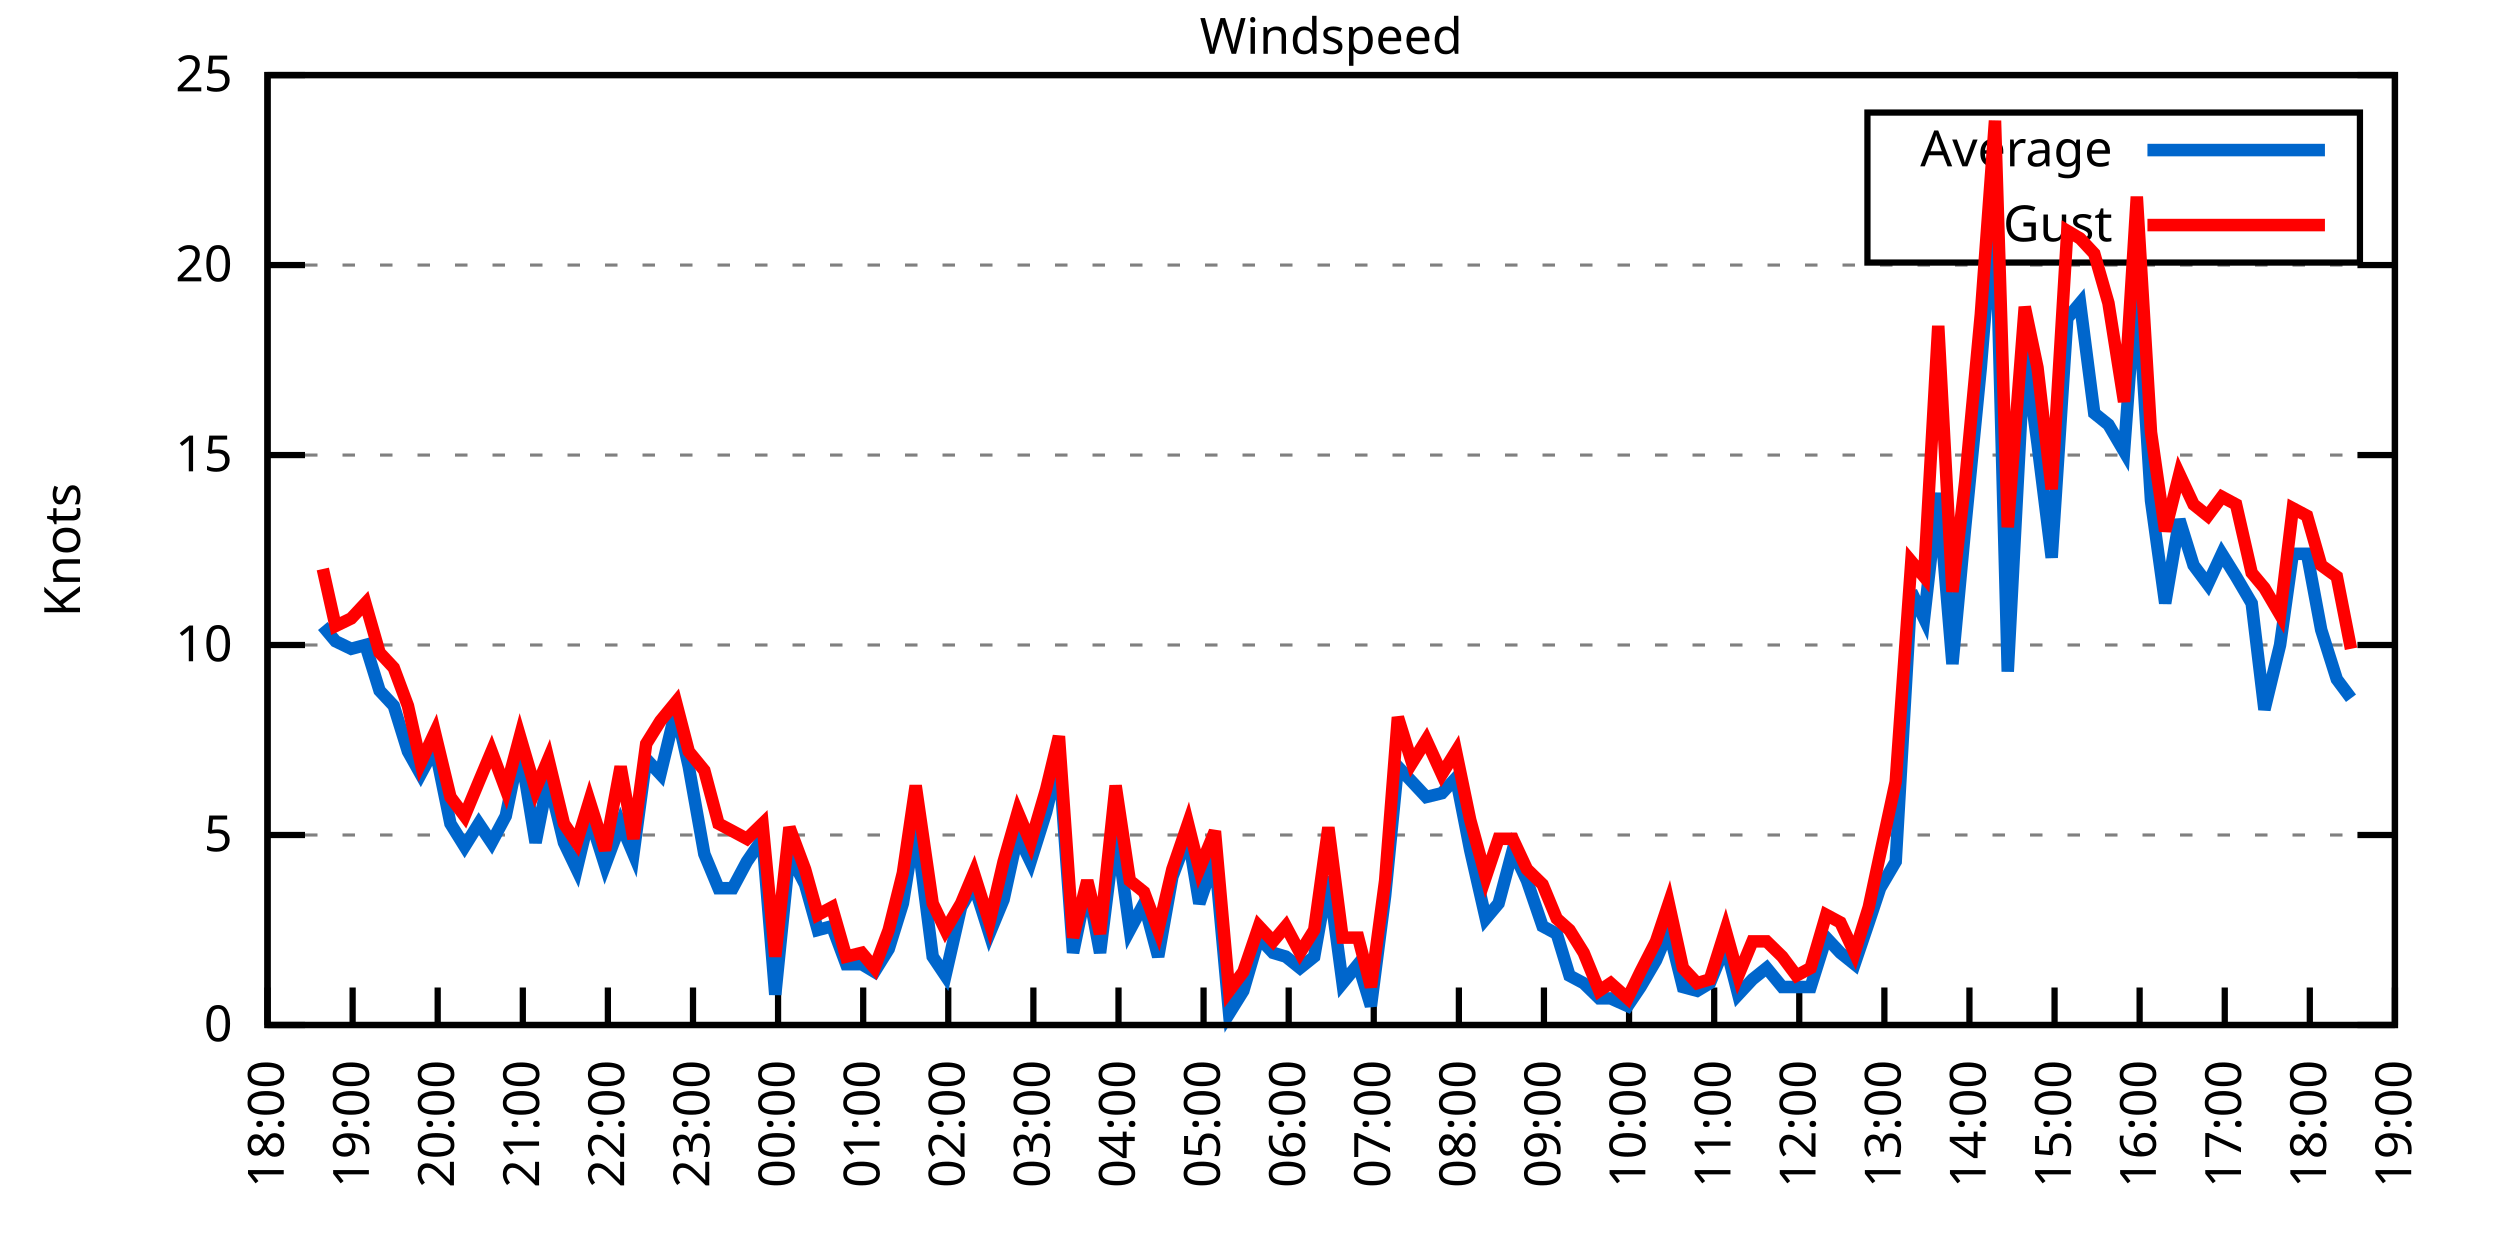
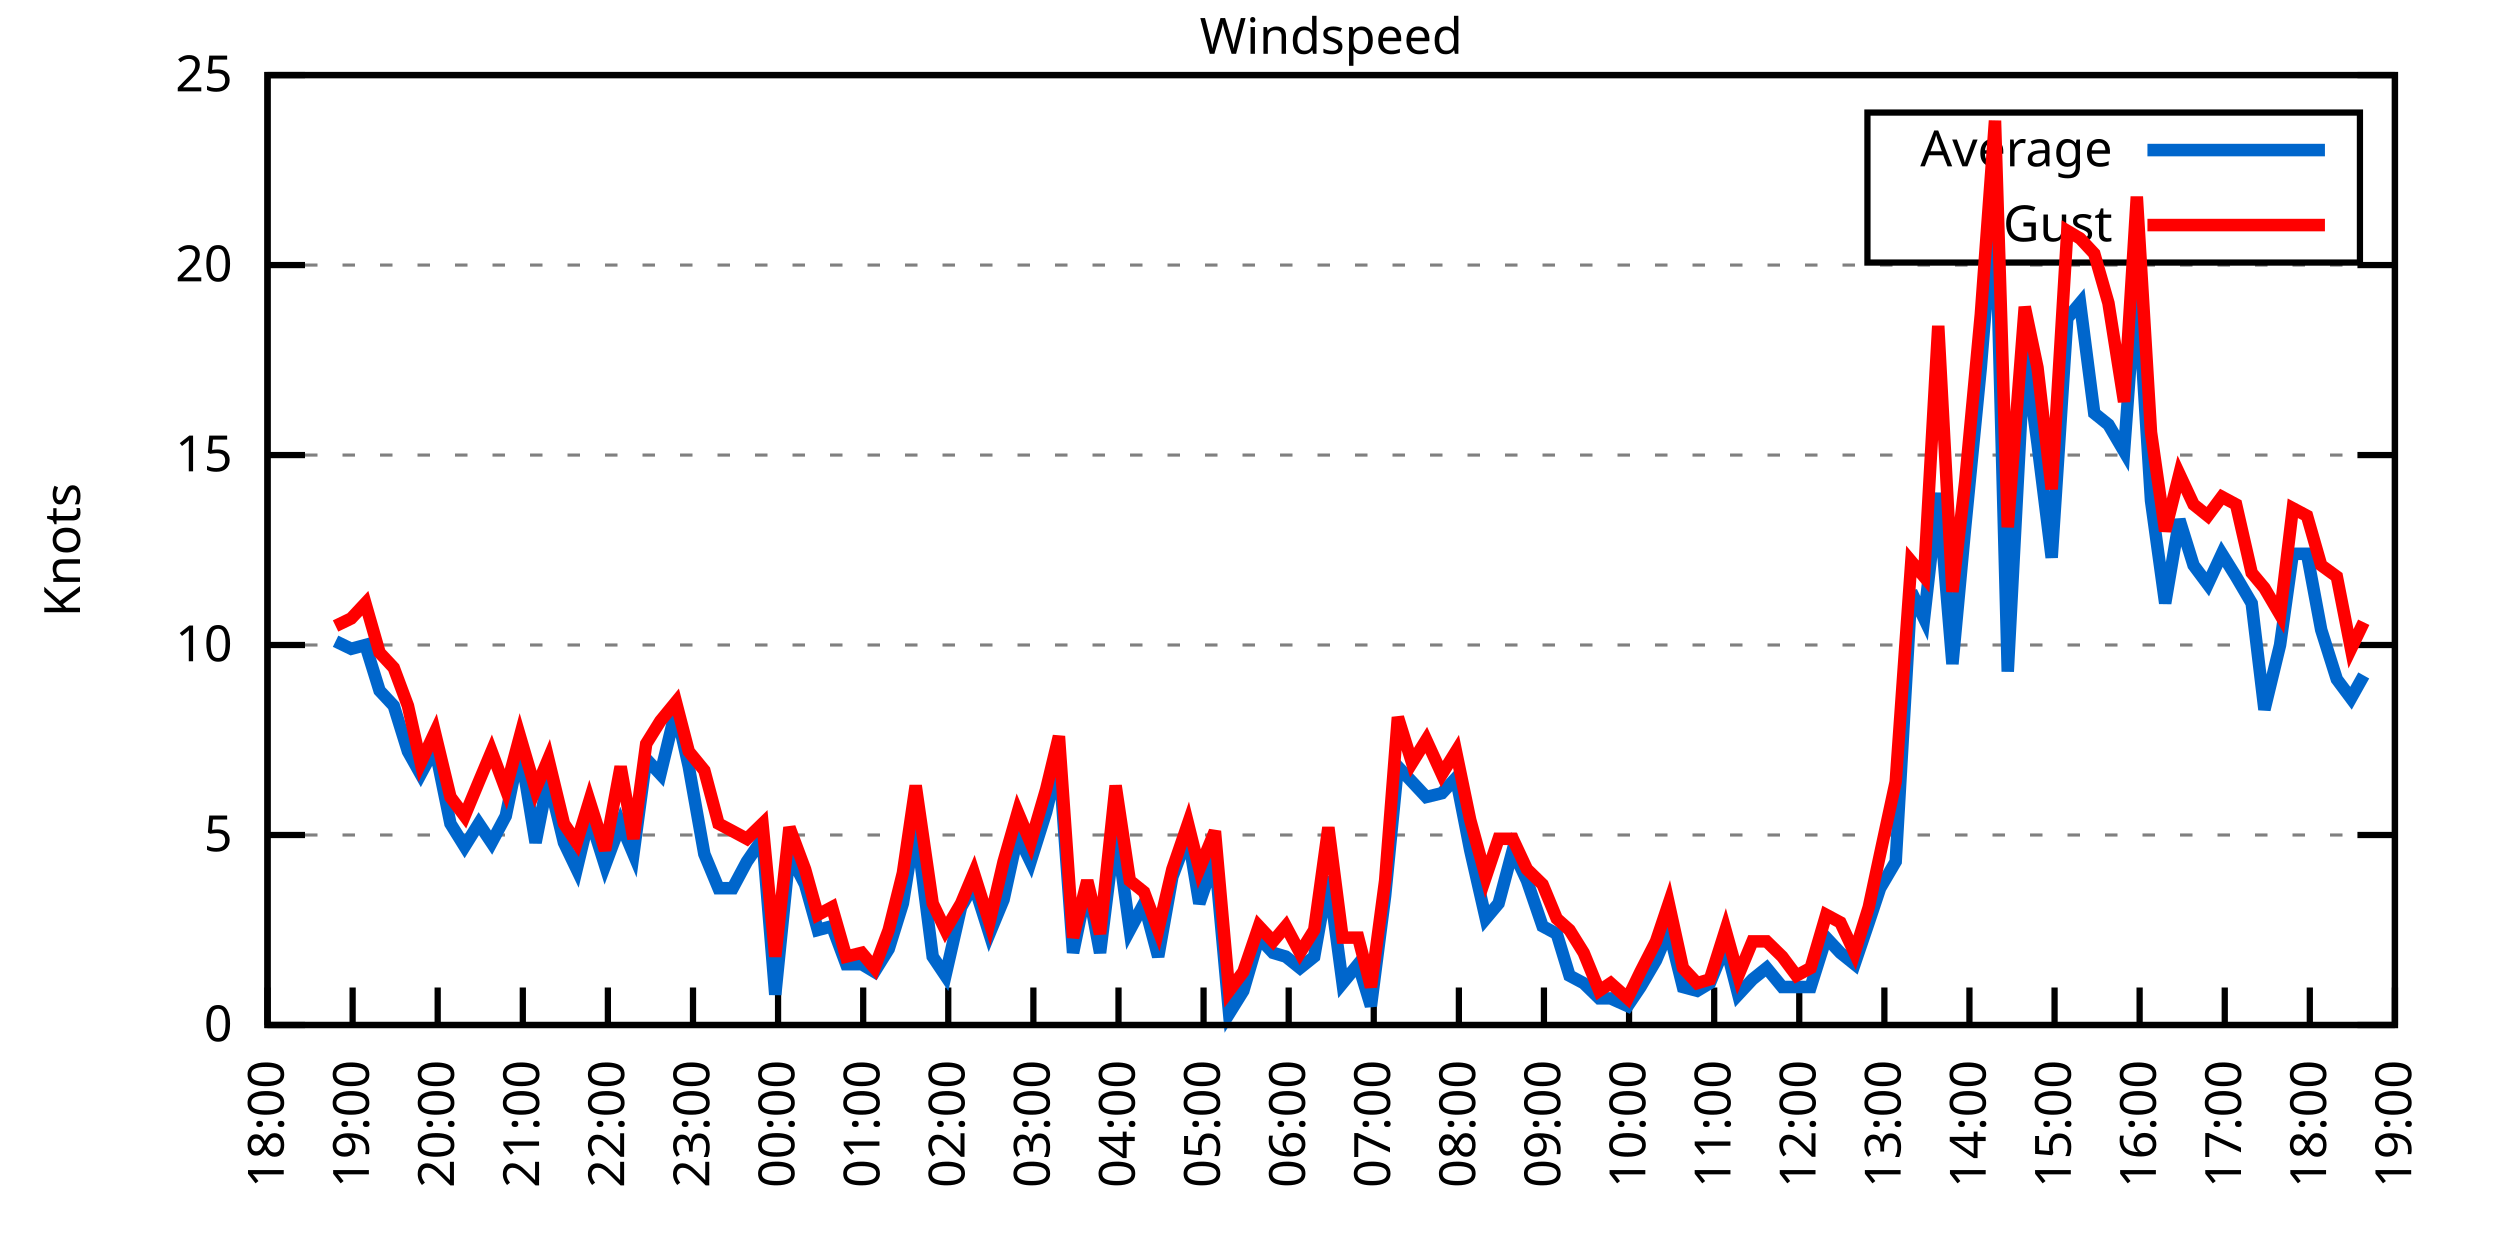
<svg xmlns="http://www.w3.org/2000/svg" xmlns:xlink="http://www.w3.org/1999/xlink" width="400" height="200" viewBox="0 0 400 200">
  <g id="gnuplot_canvas">
    <rect x="0" y="0" width="400" height="200" fill="none" />
    <defs>
      <circle id="gpDot" r="0.5" stroke-width="0.5" stroke="currentColor" />
      <path id="gpPt0" stroke-width="0.333" stroke="currentColor" d="M-1,0 h2 M0,-1 v2" />
      <path id="gpPt1" stroke-width="0.333" stroke="currentColor" d="M-1,-1 L1,1 M1,-1 L-1,1" />
      <path id="gpPt2" stroke-width="0.333" stroke="currentColor" d="M-1,0 L1,0 M0,-1 L0,1 M-1,-1 L1,1 M-1,1 L1,-1" />
      <rect id="gpPt3" stroke-width="0.333" stroke="currentColor" x="-1" y="-1" width="2" height="2" />
      <rect id="gpPt4" stroke-width="0.333" stroke="currentColor" fill="currentColor" x="-1" y="-1" width="2" height="2" />
      <circle id="gpPt5" stroke-width="0.333" stroke="currentColor" cx="0" cy="0" r="1" />
      <use xlink:href="#gpPt5" id="gpPt6" fill="currentColor" stroke="none" />
      <path id="gpPt7" stroke-width="0.333" stroke="currentColor" d="M0,-1.33 L-1.33,0.67 L1.33,0.67 z" />
      <use xlink:href="#gpPt7" id="gpPt8" fill="currentColor" stroke="none" />
      <use xlink:href="#gpPt7" id="gpPt9" stroke="currentColor" transform="rotate(180)" />
      <use xlink:href="#gpPt9" id="gpPt10" fill="currentColor" stroke="none" />
      <use xlink:href="#gpPt3" id="gpPt11" stroke="currentColor" transform="rotate(45)" />
      <use xlink:href="#gpPt11" id="gpPt12" fill="currentColor" stroke="none" />
      <path id="gpPt13" stroke-width="0.333" stroke="currentColor" d="M0,1.330 L1.265,0.411 L0.782,-1.067 L-0.782,-1.076 L-1.265,0.411 z" />
      <use xlink:href="#gpPt13" id="gpPt14" fill="currentColor" stroke="none" />
      <filter id="textbox" filterUnits="objectBoundingBox" x="0" y="0" height="1" width="1">
        <feFlood flood-color="white" flood-opacity="1" result="bgnd" />
        <feComposite in="SourceGraphic" in2="bgnd" operator="atop" />
      </filter>
      <filter id="greybox" filterUnits="objectBoundingBox" x="0" y="0" height="1" width="1">
        <feFlood flood-color="lightgrey" flood-opacity="1" result="grey" />
        <feComposite in="SourceGraphic" in2="grey" operator="atop" />
      </filter>
    </defs>
    <g fill="none" color="white" stroke="currentColor" stroke-width="1.00" stroke-linecap="butt" stroke-linejoin="miter">
</g>
    <g fill="none" color="black" stroke="currentColor" stroke-width="1.00" stroke-linecap="butt" stroke-linejoin="miter">
      <g stroke="none" shape-rendering="crispEdges">
        <polygon fill="rgb(255, 255, 255)" points="42.80,164.00 383.18,164.00 383.18,12.02 42.80,12.02 " />
      </g>
    </g>
    <g fill="none" color="black" stroke="currentColor" stroke-width="1.00" stroke-linecap="butt" stroke-linejoin="miter">
</g>
    <g fill="none" color="black" stroke="black" stroke-width="0.50" stroke-linecap="butt" stroke-linejoin="miter">
</g>
    <g fill="none" color="gray" stroke="currentColor" stroke-width="0.50" stroke-linecap="butt" stroke-linejoin="miter">
      <path stroke="gray" stroke-dasharray="2,4" class="gridline" d="M42.80,164.00 L383.19,164.00  " />
    </g>
    <g fill="none" color="gray" stroke="gray" stroke-width="1.00" stroke-linecap="butt" stroke-linejoin="miter">
</g>
    <g fill="none" color="black" stroke="currentColor" stroke-width="1.00" stroke-linecap="butt" stroke-linejoin="miter">
      <path stroke="black" d="M42.80,164.00 L48.80,164.00 M383.19,164.00 L377.19,164.00  " />
      <g transform="translate(37.20,166.60)" stroke="none" fill="black" font-family="Sans" font-size="8.00" text-anchor="end">
        <text>
          <tspan font-family="Sans"> 0</tspan>
        </text>
      </g>
    </g>
    <g fill="none" color="black" stroke="currentColor" stroke-width="1.00" stroke-linecap="butt" stroke-linejoin="miter">
</g>
    <g fill="none" color="black" stroke="black" stroke-width="0.50" stroke-linecap="butt" stroke-linejoin="miter">
</g>
    <g fill="none" color="gray" stroke="currentColor" stroke-width="0.50" stroke-linecap="butt" stroke-linejoin="miter">
      <path stroke="gray" stroke-dasharray="2,4" class="gridline" d="M42.80,133.60 L383.19,133.60  " />
    </g>
    <g fill="none" color="gray" stroke="gray" stroke-width="1.00" stroke-linecap="butt" stroke-linejoin="miter">
</g>
    <g fill="none" color="black" stroke="currentColor" stroke-width="1.00" stroke-linecap="butt" stroke-linejoin="miter">
      <path stroke="black" d="M42.80,133.60 L48.80,133.60 M383.19,133.60 L377.19,133.60  " />
      <g transform="translate(37.20,136.20)" stroke="none" fill="black" font-family="Sans" font-size="8.00" text-anchor="end">
        <text>
          <tspan font-family="Sans"> 5</tspan>
        </text>
      </g>
    </g>
    <g fill="none" color="black" stroke="currentColor" stroke-width="1.00" stroke-linecap="butt" stroke-linejoin="miter">
</g>
    <g fill="none" color="black" stroke="black" stroke-width="0.50" stroke-linecap="butt" stroke-linejoin="miter">
</g>
    <g fill="none" color="gray" stroke="currentColor" stroke-width="0.50" stroke-linecap="butt" stroke-linejoin="miter">
      <path stroke="gray" stroke-dasharray="2,4" class="gridline" d="M42.80,103.20 L383.19,103.20  " />
    </g>
    <g fill="none" color="gray" stroke="gray" stroke-width="1.00" stroke-linecap="butt" stroke-linejoin="miter">
</g>
    <g fill="none" color="black" stroke="currentColor" stroke-width="1.00" stroke-linecap="butt" stroke-linejoin="miter">
      <path stroke="black" d="M42.80,103.20 L48.80,103.20 M383.19,103.20 L377.19,103.20  " />
      <g transform="translate(37.20,105.80)" stroke="none" fill="black" font-family="Sans" font-size="8.00" text-anchor="end">
        <text>
          <tspan font-family="Sans"> 10</tspan>
        </text>
      </g>
    </g>
    <g fill="none" color="black" stroke="currentColor" stroke-width="1.00" stroke-linecap="butt" stroke-linejoin="miter">
</g>
    <g fill="none" color="black" stroke="black" stroke-width="0.50" stroke-linecap="butt" stroke-linejoin="miter">
</g>
    <g fill="none" color="gray" stroke="currentColor" stroke-width="0.50" stroke-linecap="butt" stroke-linejoin="miter">
      <path stroke="gray" stroke-dasharray="2,4" class="gridline" d="M42.80,72.81 L383.19,72.81  " />
    </g>
    <g fill="none" color="gray" stroke="gray" stroke-width="1.00" stroke-linecap="butt" stroke-linejoin="miter">
</g>
    <g fill="none" color="black" stroke="currentColor" stroke-width="1.00" stroke-linecap="butt" stroke-linejoin="miter">
      <path stroke="black" d="M42.80,72.81 L48.80,72.81 M383.19,72.81 L377.19,72.81  " />
      <g transform="translate(37.20,75.41)" stroke="none" fill="black" font-family="Sans" font-size="8.00" text-anchor="end">
        <text>
          <tspan font-family="Sans"> 15</tspan>
        </text>
      </g>
    </g>
    <g fill="none" color="black" stroke="currentColor" stroke-width="1.00" stroke-linecap="butt" stroke-linejoin="miter">
</g>
    <g fill="none" color="black" stroke="black" stroke-width="0.50" stroke-linecap="butt" stroke-linejoin="miter">
</g>
    <g fill="none" color="gray" stroke="currentColor" stroke-width="0.50" stroke-linecap="butt" stroke-linejoin="miter">
      <path stroke="gray" stroke-dasharray="2,4" class="gridline" d="M42.80,42.41 L383.19,42.41  " />
    </g>
    <g fill="none" color="gray" stroke="gray" stroke-width="1.00" stroke-linecap="butt" stroke-linejoin="miter">
</g>
    <g fill="none" color="black" stroke="currentColor" stroke-width="1.00" stroke-linecap="butt" stroke-linejoin="miter">
      <path stroke="black" d="M42.80,42.41 L48.80,42.41 M383.19,42.41 L377.19,42.41  " />
      <g transform="translate(37.20,45.01)" stroke="none" fill="black" font-family="Sans" font-size="8.00" text-anchor="end">
        <text>
          <tspan font-family="Sans"> 20</tspan>
        </text>
      </g>
    </g>
    <g fill="none" color="black" stroke="currentColor" stroke-width="1.00" stroke-linecap="butt" stroke-linejoin="miter">
</g>
    <g fill="none" color="black" stroke="black" stroke-width="0.50" stroke-linecap="butt" stroke-linejoin="miter">
</g>
    <g fill="none" color="gray" stroke="currentColor" stroke-width="0.50" stroke-linecap="butt" stroke-linejoin="miter">
      <path stroke="gray" stroke-dasharray="2,4" class="gridline" d="M42.80,12.01 L383.19,12.01  " />
    </g>
    <g fill="none" color="gray" stroke="gray" stroke-width="1.00" stroke-linecap="butt" stroke-linejoin="miter">
</g>
    <g fill="none" color="black" stroke="currentColor" stroke-width="1.00" stroke-linecap="butt" stroke-linejoin="miter">
      <path stroke="black" d="M42.80,12.01 L48.80,12.01 M383.19,12.01 L377.19,12.01  " />
      <g transform="translate(37.20,14.61)" stroke="none" fill="black" font-family="Sans" font-size="8.00" text-anchor="end">
        <text>
          <tspan font-family="Sans"> 25</tspan>
        </text>
      </g>
    </g>
    <g fill="none" color="black" stroke="currentColor" stroke-width="1.00" stroke-linecap="butt" stroke-linejoin="miter">
      <path stroke="black" d="M42.80,164.00 L42.80,158.00  " />
      <g transform="translate(45.40,169.60) rotate(270.00)" stroke="none" fill="black" font-family="Sans" font-size="8.00" text-anchor="end">
        <text>
          <tspan font-family="Sans">18:00</tspan>
        </text>
      </g>
    </g>
    <g fill="none" color="black" stroke="currentColor" stroke-width="1.00" stroke-linecap="butt" stroke-linejoin="miter">
      <path stroke="black" d="M56.42,164.00 L56.42,158.00  " />
      <g transform="translate(59.02,169.60) rotate(270.00)" stroke="none" fill="black" font-family="Sans" font-size="8.00" text-anchor="end">
        <text>
          <tspan font-family="Sans">19:00</tspan>
        </text>
      </g>
    </g>
    <g fill="none" color="black" stroke="currentColor" stroke-width="1.00" stroke-linecap="butt" stroke-linejoin="miter">
      <path stroke="black" d="M70.03,164.00 L70.03,158.00  " />
      <g transform="translate(72.63,169.60) rotate(270.00)" stroke="none" fill="black" font-family="Sans" font-size="8.00" text-anchor="end">
        <text>
          <tspan font-family="Sans">20:00</tspan>
        </text>
      </g>
    </g>
    <g fill="none" color="black" stroke="currentColor" stroke-width="1.00" stroke-linecap="butt" stroke-linejoin="miter">
      <path stroke="black" d="M83.65,164.00 L83.65,158.00  " />
      <g transform="translate(86.25,169.60) rotate(270.00)" stroke="none" fill="black" font-family="Sans" font-size="8.00" text-anchor="end">
        <text>
          <tspan font-family="Sans">21:00</tspan>
        </text>
      </g>
    </g>
    <g fill="none" color="black" stroke="currentColor" stroke-width="1.00" stroke-linecap="butt" stroke-linejoin="miter">
      <path stroke="black" d="M97.26,164.00 L97.26,158.00  " />
      <g transform="translate(99.86,169.60) rotate(270.00)" stroke="none" fill="black" font-family="Sans" font-size="8.00" text-anchor="end">
        <text>
          <tspan font-family="Sans">22:00</tspan>
        </text>
      </g>
    </g>
    <g fill="none" color="black" stroke="currentColor" stroke-width="1.00" stroke-linecap="butt" stroke-linejoin="miter">
      <path stroke="black" d="M110.88,164.00 L110.88,158.00  " />
      <g transform="translate(113.48,169.60) rotate(270.00)" stroke="none" fill="black" font-family="Sans" font-size="8.00" text-anchor="end">
        <text>
          <tspan font-family="Sans">23:00</tspan>
        </text>
      </g>
    </g>
    <g fill="none" color="black" stroke="currentColor" stroke-width="1.00" stroke-linecap="butt" stroke-linejoin="miter">
      <path stroke="black" d="M124.49,164.00 L124.49,158.00  " />
      <g transform="translate(127.09,169.60) rotate(270.00)" stroke="none" fill="black" font-family="Sans" font-size="8.00" text-anchor="end">
        <text>
          <tspan font-family="Sans">00:00</tspan>
        </text>
      </g>
    </g>
    <g fill="none" color="black" stroke="currentColor" stroke-width="1.00" stroke-linecap="butt" stroke-linejoin="miter">
      <path stroke="black" d="M138.11,164.00 L138.11,158.00  " />
      <g transform="translate(140.71,169.60) rotate(270.00)" stroke="none" fill="black" font-family="Sans" font-size="8.00" text-anchor="end">
        <text>
          <tspan font-family="Sans">01:00</tspan>
        </text>
      </g>
    </g>
    <g fill="none" color="black" stroke="currentColor" stroke-width="1.00" stroke-linecap="butt" stroke-linejoin="miter">
      <path stroke="black" d="M151.72,164.00 L151.72,158.00  " />
      <g transform="translate(154.32,169.60) rotate(270.00)" stroke="none" fill="black" font-family="Sans" font-size="8.00" text-anchor="end">
        <text>
          <tspan font-family="Sans">02:00</tspan>
        </text>
      </g>
    </g>
    <g fill="none" color="black" stroke="currentColor" stroke-width="1.00" stroke-linecap="butt" stroke-linejoin="miter">
      <path stroke="black" d="M165.34,164.00 L165.34,158.00  " />
      <g transform="translate(167.94,169.60) rotate(270.00)" stroke="none" fill="black" font-family="Sans" font-size="8.00" text-anchor="end">
        <text>
          <tspan font-family="Sans">03:00</tspan>
        </text>
      </g>
    </g>
    <g fill="none" color="black" stroke="currentColor" stroke-width="1.00" stroke-linecap="butt" stroke-linejoin="miter">
      <path stroke="black" d="M178.96,164.00 L178.96,158.00  " />
      <g transform="translate(181.56,169.60) rotate(270.00)" stroke="none" fill="black" font-family="Sans" font-size="8.00" text-anchor="end">
        <text>
          <tspan font-family="Sans">04:00</tspan>
        </text>
      </g>
    </g>
    <g fill="none" color="black" stroke="currentColor" stroke-width="1.00" stroke-linecap="butt" stroke-linejoin="miter">
      <path stroke="black" d="M192.57,164.00 L192.57,158.00  " />
      <g transform="translate(195.17,169.60) rotate(270.00)" stroke="none" fill="black" font-family="Sans" font-size="8.00" text-anchor="end">
        <text>
          <tspan font-family="Sans">05:00</tspan>
        </text>
      </g>
    </g>
    <g fill="none" color="black" stroke="currentColor" stroke-width="1.00" stroke-linecap="butt" stroke-linejoin="miter">
      <path stroke="black" d="M206.19,164.00 L206.19,158.00  " />
      <g transform="translate(208.79,169.60) rotate(270.00)" stroke="none" fill="black" font-family="Sans" font-size="8.00" text-anchor="end">
        <text>
          <tspan font-family="Sans">06:00</tspan>
        </text>
      </g>
    </g>
    <g fill="none" color="black" stroke="currentColor" stroke-width="1.00" stroke-linecap="butt" stroke-linejoin="miter">
      <path stroke="black" d="M219.80,164.00 L219.80,158.00  " />
      <g transform="translate(222.40,169.60) rotate(270.00)" stroke="none" fill="black" font-family="Sans" font-size="8.00" text-anchor="end">
        <text>
          <tspan font-family="Sans">07:00</tspan>
        </text>
      </g>
    </g>
    <g fill="none" color="black" stroke="currentColor" stroke-width="1.00" stroke-linecap="butt" stroke-linejoin="miter">
      <path stroke="black" d="M233.42,164.00 L233.42,158.00  " />
      <g transform="translate(236.02,169.60) rotate(270.00)" stroke="none" fill="black" font-family="Sans" font-size="8.00" text-anchor="end">
        <text>
          <tspan font-family="Sans">08:00</tspan>
        </text>
      </g>
    </g>
    <g fill="none" color="black" stroke="currentColor" stroke-width="1.00" stroke-linecap="butt" stroke-linejoin="miter">
      <path stroke="black" d="M247.03,164.00 L247.03,158.00  " />
      <g transform="translate(249.63,169.60) rotate(270.00)" stroke="none" fill="black" font-family="Sans" font-size="8.00" text-anchor="end">
        <text>
          <tspan font-family="Sans">09:00</tspan>
        </text>
      </g>
    </g>
    <g fill="none" color="black" stroke="currentColor" stroke-width="1.00" stroke-linecap="butt" stroke-linejoin="miter">
      <path stroke="black" d="M260.65,164.00 L260.65,158.00  " />
      <g transform="translate(263.25,169.60) rotate(270.00)" stroke="none" fill="black" font-family="Sans" font-size="8.00" text-anchor="end">
        <text>
          <tspan font-family="Sans">10:00</tspan>
        </text>
      </g>
    </g>
    <g fill="none" color="black" stroke="currentColor" stroke-width="1.00" stroke-linecap="butt" stroke-linejoin="miter">
      <path stroke="black" d="M274.27,164.00 L274.27,158.00  " />
      <g transform="translate(276.87,169.60) rotate(270.00)" stroke="none" fill="black" font-family="Sans" font-size="8.00" text-anchor="end">
        <text>
          <tspan font-family="Sans">11:00</tspan>
        </text>
      </g>
    </g>
    <g fill="none" color="black" stroke="currentColor" stroke-width="1.00" stroke-linecap="butt" stroke-linejoin="miter">
      <path stroke="black" d="M287.88,164.00 L287.88,158.00  " />
      <g transform="translate(290.48,169.60) rotate(270.00)" stroke="none" fill="black" font-family="Sans" font-size="8.00" text-anchor="end">
        <text>
          <tspan font-family="Sans">12:00</tspan>
        </text>
      </g>
    </g>
    <g fill="none" color="black" stroke="currentColor" stroke-width="1.00" stroke-linecap="butt" stroke-linejoin="miter">
      <path stroke="black" d="M301.50,164.00 L301.50,158.00  " />
      <g transform="translate(304.10,169.60) rotate(270.00)" stroke="none" fill="black" font-family="Sans" font-size="8.00" text-anchor="end">
        <text>
          <tspan font-family="Sans">13:00</tspan>
        </text>
      </g>
    </g>
    <g fill="none" color="black" stroke="currentColor" stroke-width="1.00" stroke-linecap="butt" stroke-linejoin="miter">
      <path stroke="black" d="M315.11,164.00 L315.11,158.00  " />
      <g transform="translate(317.71,169.60) rotate(270.00)" stroke="none" fill="black" font-family="Sans" font-size="8.00" text-anchor="end">
        <text>
          <tspan font-family="Sans">14:00</tspan>
        </text>
      </g>
    </g>
    <g fill="none" color="black" stroke="currentColor" stroke-width="1.00" stroke-linecap="butt" stroke-linejoin="miter">
      <path stroke="black" d="M328.73,164.00 L328.73,158.00  " />
      <g transform="translate(331.33,169.60) rotate(270.00)" stroke="none" fill="black" font-family="Sans" font-size="8.00" text-anchor="end">
        <text>
          <tspan font-family="Sans">15:00</tspan>
        </text>
      </g>
    </g>
    <g fill="none" color="black" stroke="currentColor" stroke-width="1.00" stroke-linecap="butt" stroke-linejoin="miter">
      <path stroke="black" d="M342.34,164.00 L342.34,158.00  " />
      <g transform="translate(344.94,169.60) rotate(270.00)" stroke="none" fill="black" font-family="Sans" font-size="8.00" text-anchor="end">
        <text>
          <tspan font-family="Sans">16:00</tspan>
        </text>
      </g>
    </g>
    <g fill="none" color="black" stroke="currentColor" stroke-width="1.00" stroke-linecap="butt" stroke-linejoin="miter">
      <path stroke="black" d="M355.96,164.00 L355.96,158.00  " />
      <g transform="translate(358.56,169.60) rotate(270.00)" stroke="none" fill="black" font-family="Sans" font-size="8.00" text-anchor="end">
        <text>
          <tspan font-family="Sans">17:00</tspan>
        </text>
      </g>
    </g>
    <g fill="none" color="black" stroke="currentColor" stroke-width="1.00" stroke-linecap="butt" stroke-linejoin="miter">
      <path stroke="black" d="M369.57,164.00 L369.57,158.00  " />
      <g transform="translate(372.17,169.60) rotate(270.00)" stroke="none" fill="black" font-family="Sans" font-size="8.00" text-anchor="end">
        <text>
          <tspan font-family="Sans">18:00</tspan>
        </text>
      </g>
    </g>
    <g fill="none" color="black" stroke="currentColor" stroke-width="1.00" stroke-linecap="butt" stroke-linejoin="miter">
      <path stroke="black" d="M383.19,164.00 L383.19,158.00  " />
      <g transform="translate(385.79,169.60) rotate(270.00)" stroke="none" fill="black" font-family="Sans" font-size="8.00" text-anchor="end">
        <text>
          <tspan font-family="Sans">19:00</tspan>
        </text>
      </g>
    </g>
    <g fill="none" color="black" stroke="currentColor" stroke-width="1.00" stroke-linecap="butt" stroke-linejoin="miter">
</g>
    <g fill="none" color="black" stroke="currentColor" stroke-width="1.00" stroke-linecap="butt" stroke-linejoin="miter">
      <path stroke="black" d="M42.80,12.01 L42.80,164.00 L383.19,164.00 L383.19,12.01 L42.80,12.01 Z  " />
    </g>
    <g fill="none" color="black" stroke="currentColor" stroke-width="1.00" stroke-linecap="butt" stroke-linejoin="miter">
</g>
    <g fill="none" color="black" stroke="currentColor" stroke-width="1.00" stroke-linecap="butt" stroke-linejoin="miter">
      <path stroke="black" d="M298.79,42.01 L298.79,18.01 L377.59,18.01 L377.59,42.01 L298.79,42.01 Z  " />
    </g>
    <g id="Windspeed_plot_1">
      <g fill="none" color="white" stroke="black" stroke-width="2.00" stroke-linecap="butt" stroke-linejoin="miter">
</g>
      <g fill="none" color="black" stroke="currentColor" stroke-width="2.00" stroke-linecap="butt" stroke-linejoin="miter">
        <g transform="translate(337.99,26.61)" stroke="none" fill="black" font-family="Sans" font-size="8.00" text-anchor="end">
          <text>
            <tspan font-family="Sans">Average</tspan>
          </text>
        </g>
      </g>
      <g fill="none" color="black" stroke="currentColor" stroke-width="2.00" stroke-linecap="butt" stroke-linejoin="miter">
-         <path stroke="rgb(  0, 102, 204)" d="M343.59,24.01 L371.99,24.01 M51.65,100.16 L53.69,102.60 L56.19,103.81 L58.46,103.20 L60.73,110.50 L63.00,112.93   L65.27,120.23 L67.31,123.87 L69.58,119.62 L72.07,131.78 L74.34,135.43 L76.61,131.78 L78.65,134.82 L80.92,130.56   L83.19,119.62 L85.69,134.82 L87.73,124.48 L90.23,134.82 L92.27,139.07 L94.31,130.56 L96.81,138.47 L99.30,131.78   L101.35,136.64 L103.39,121.44 L105.66,123.87 L108.15,113.54 L110.20,122.66 L112.69,136.64 L114.96,142.11 L117.23,142.11   L119.50,137.86 L122.00,134.21 L124.04,159.14 L126.31,136.64 L128.81,141.51 L130.85,148.80 L133.12,148.19 L135.39,154.27   L137.88,154.27 L139.92,155.49 L142.19,151.84 L144.46,144.55 L146.51,131.78 L149.23,153.06 L151.27,156.10 L153.77,145.15   L155.81,141.51 L158.31,149.41 L160.57,143.94 L162.84,133.60 L164.89,137.86 L167.38,129.95 L169.43,121.44 L171.69,152.45   L173.96,141.51 L176.01,152.45 L178.50,132.39 L180.77,148.80 L183.04,144.55 L185.31,153.06 L187.58,140.29 L190.08,133.60   L191.89,144.55 L194.39,137.25 L196.66,162.18 L198.93,158.53 L201.42,150.02 L203.69,152.45 L205.73,153.06 L208.00,154.88   L210.27,153.06 L212.54,140.29 L214.81,157.31 L217.31,154.27 L219.35,160.96 L221.62,143.33 L223.66,122.66 L225.93,125.09   L228.20,127.52 L230.70,126.91 L232.96,124.48 L235.23,136.03 L237.73,146.98 L239.77,144.55 L242.04,136.03 L244.31,140.90   L246.81,148.19 L249.08,149.41 L251.12,156.10 L253.39,157.31 L255.88,159.74 L257.70,159.74 L260.42,160.96 L262.47,157.92   L264.96,153.66 L267.00,148.80 L269.27,157.92 L271.54,158.53 L273.58,157.31 L276.08,151.23 L278.12,159.14 L280.39,156.70   L282.66,154.88 L285.16,157.92 L287.43,157.92 L289.70,157.92 L292.19,150.02 L294.46,152.45 L296.73,154.27 L299.00,147.59   L300.82,142.11 L303.31,137.86 L305.81,94.69 L307.85,98.95 L310.12,78.89 L312.39,106.24 L314.43,84.36 L316.93,58.82   L319.20,30.86 L321.24,107.46 L323.96,55.78 L326.00,70.98 L328.27,89.22 L330.77,50.92 L332.81,48.49 L335.08,66.12   L337.35,67.94 L339.85,72.20 L341.89,44.23 L344.16,80.10 L346.43,96.52 L348.70,83.14 L350.97,90.44 L353.24,93.48   L355.50,88.61 L357.77,92.26 L360.27,96.52 L362.31,113.54 L364.81,103.20 L366.85,88.61 L369.12,88.61 L371.39,100.77   L373.89,108.68 L376.16,111.72  " />
+         <path stroke="rgb(  0, 102, 204)" d="M343.59,24.01 L371.99,24.01 M53.69,102.60 L56.19,103.81 L58.46,103.20 L60.73,110.50 L63.00,112.93 L65.27,120.23   L67.31,123.87 L69.58,119.62 L72.07,131.78 L74.34,135.43 L76.61,131.78 L78.65,134.82 L80.92,130.56 L83.19,119.62   L85.69,134.82 L87.73,124.48 L90.23,134.82 L92.27,139.07 L94.31,130.56 L96.81,138.47 L99.30,131.78 L101.35,136.64   L103.39,121.44 L105.66,123.87 L108.15,113.54 L110.20,122.66 L112.69,136.64 L114.96,142.11 L117.23,142.11 L119.50,137.86   L122.00,134.21 L124.04,159.14 L126.31,136.64 L128.81,141.51 L130.85,148.80 L133.12,148.19 L135.39,154.27 L137.88,154.27   L139.92,155.49 L142.19,151.84 L144.46,144.55 L146.51,131.78 L149.23,153.06 L151.27,156.10 L153.77,145.15 L155.81,141.51   L158.31,149.41 L160.57,143.94 L162.84,133.60 L164.89,137.86 L167.38,129.95 L169.43,121.44 L171.69,152.45 L173.96,141.51   L176.01,152.45 L178.50,132.39 L180.77,148.80 L183.04,144.55 L185.31,153.06 L187.58,140.29 L190.08,133.60 L191.89,144.55   L194.39,137.25 L196.66,162.18 L198.93,158.53 L201.42,150.02 L203.69,152.45 L205.73,153.06 L208.00,154.88 L210.27,153.06   L212.54,140.29 L214.81,157.31 L217.31,154.27 L219.35,160.96 L221.62,143.33 L223.66,122.66 L225.93,125.09 L228.20,127.52   L230.70,126.91 L232.96,124.48 L235.23,136.03 L237.73,146.98 L239.77,144.55 L242.04,136.03 L244.31,140.90 L246.81,148.19   L249.08,149.41 L251.12,156.10 L253.39,157.31 L255.88,159.74 L257.70,159.74 L260.42,160.96 L262.47,157.92 L264.96,153.66   L267.00,148.80 L269.27,157.92 L271.54,158.53 L273.58,157.31 L276.08,151.23 L278.12,159.14 L280.39,156.70 L282.66,154.88   L285.16,157.92 L287.43,157.92 L289.70,157.92 L292.19,150.02 L294.46,152.45 L296.73,154.27 L299.00,147.59 L300.82,142.11   L303.31,137.86 L305.81,94.69 L307.85,98.95 L310.12,78.89 L312.39,106.24 L314.43,84.36 L316.93,58.82 L319.20,30.86   L321.24,107.46 L323.96,55.78 L326.00,70.98 L328.27,89.22 L330.77,50.92 L332.81,48.49 L335.08,66.12 L337.35,67.94   L339.85,72.20 L341.89,44.23 L344.16,80.10 L346.43,96.52 L348.70,83.14 L350.97,90.44 L353.24,93.48 L355.50,88.61   L357.77,92.26 L360.27,96.52 L362.31,113.54 L364.81,103.20 L366.85,88.61 L369.12,88.61 L371.39,100.77 L373.89,108.68   L376.16,111.72 L378.20,108.07  " />
      </g>
    </g>
    <g id="Windspeed_plot_2">
      <g fill="none" color="black" stroke="currentColor" stroke-width="2.00" stroke-linecap="butt" stroke-linejoin="miter">
        <g transform="translate(337.99,38.61)" stroke="none" fill="black" font-family="Sans" font-size="8.00" text-anchor="end">
          <text>
            <tspan font-family="Sans">Gust</tspan>
          </text>
        </g>
      </g>
      <g fill="none" color="black" stroke="currentColor" stroke-width="2.00" stroke-linecap="butt" stroke-linejoin="miter">
-         <path stroke="rgb(255,   0,   0)" d="M343.59,36.01 L371.99,36.01 M51.65,91.04 L53.69,100.16 L56.19,98.95 L58.46,96.52 L60.73,104.42 L63.00,106.85   L65.27,112.93 L67.31,122.05 L69.58,117.19 L72.07,127.52 L74.34,130.56 L76.61,125.09 L78.65,120.23 L80.92,126.31   L83.19,117.80 L85.69,126.31 L87.73,121.44 L90.23,131.78 L92.27,134.82 L94.31,128.13 L96.81,136.03 L99.30,122.66   L101.35,134.21 L103.39,119.01 L105.66,115.36 L108.15,112.32 L110.20,120.23 L112.69,123.27 L114.96,131.78 L117.23,132.99   L119.50,134.21 L122.00,131.78 L124.04,153.06 L126.31,132.39 L128.81,139.07 L130.85,146.37 L133.12,145.15 L135.39,153.06   L137.88,152.45 L139.92,154.88 L142.19,148.80 L144.46,139.68 L146.51,125.70 L149.23,144.55 L151.27,148.80 L153.77,144.55   L155.81,139.68 L158.31,147.59 L160.57,137.86 L162.84,129.95 L164.89,134.82 L167.38,126.31 L169.43,117.80 L171.69,150.02   L173.96,140.90 L176.01,149.41 L178.50,125.70 L180.77,140.90 L183.04,142.72 L185.31,148.80 L187.58,139.07 L190.08,131.78   L191.89,139.07 L194.39,132.99 L196.66,158.53 L198.93,155.49 L201.42,148.19 L203.69,150.62 L205.73,148.19 L208.00,152.45   L210.27,148.80 L212.54,132.39 L214.81,150.02 L217.31,150.02 L219.35,157.92 L221.62,140.90 L223.66,114.76 L225.93,122.05   L228.20,118.40 L230.70,123.87 L232.96,120.23 L235.23,131.17 L237.73,140.29 L239.77,134.21 L242.04,134.21 L244.31,139.07   L246.81,141.51 L249.08,146.98 L251.12,148.80 L253.39,152.45 L255.88,158.53 L257.70,157.31 L260.42,159.74 L262.47,155.49   L264.96,150.62 L267.00,144.55 L269.27,154.88 L271.54,157.31 L273.58,156.70 L276.08,148.80 L278.12,156.10 L280.39,150.62   L282.66,150.62 L285.16,153.06 L287.43,156.10 L289.70,154.88 L292.19,146.37 L294.46,147.59 L296.73,152.45 L299.00,145.15   L300.82,136.64 L303.31,125.09 L305.81,89.83 L307.85,92.26 L310.12,52.14 L312.39,94.69 L314.43,77.06 L316.93,50.31   L319.20,19.31 L321.24,84.36 L323.96,49.10 L326.00,58.82 L328.27,78.28 L330.77,36.94 L332.81,38.15 L335.08,40.58   L337.35,48.49 L339.85,64.29 L341.89,31.46 L344.16,69.16 L346.43,84.97 L348.70,75.85 L350.97,80.71 L353.24,82.53   L355.50,79.49 L357.77,80.71 L360.27,91.65 L362.31,94.08 L364.81,98.34 L366.85,81.32 L369.12,82.53 L371.39,90.44   L373.89,92.26 L376.16,103.81  " />
+         <path stroke="rgb(255,   0,   0)" d="M343.59,36.01 L371.99,36.01 M53.69,100.16 L56.19,98.95 L58.46,96.52 L60.73,104.42 L63.00,106.85 L65.27,112.93   L67.31,122.05 L69.58,117.19 L72.07,127.52 L74.34,130.56 L76.61,125.09 L78.65,120.23 L80.92,126.31 L83.19,117.80   L85.69,126.31 L87.73,121.44 L90.23,131.78 L92.27,134.82 L94.31,128.13 L96.81,136.03 L99.30,122.66 L101.35,134.21   L103.39,119.01 L105.66,115.36 L108.15,112.32 L110.20,120.23 L112.69,123.27 L114.96,131.78 L117.23,132.99 L119.50,134.21   L122.00,131.78 L124.04,153.06 L126.31,132.39 L128.81,139.07 L130.85,146.37 L133.12,145.15 L135.39,153.06 L137.88,152.45   L139.92,154.88 L142.19,148.80 L144.46,139.68 L146.51,125.70 L149.23,144.55 L151.27,148.80 L153.77,144.55 L155.81,139.68   L158.31,147.59 L160.57,137.86 L162.84,129.95 L164.89,134.82 L167.38,126.31 L169.43,117.80 L171.69,150.02 L173.96,140.90   L176.01,149.41 L178.50,125.70 L180.77,140.90 L183.04,142.72 L185.31,148.80 L187.58,139.07 L190.08,131.78 L191.89,139.07   L194.39,132.99 L196.66,158.53 L198.93,155.49 L201.42,148.19 L203.69,150.62 L205.73,148.19 L208.00,152.45 L210.27,148.80   L212.54,132.39 L214.81,150.02 L217.31,150.02 L219.35,157.92 L221.62,140.90 L223.66,114.76 L225.93,122.05 L228.20,118.40   L230.70,123.87 L232.96,120.23 L235.23,131.17 L237.73,140.29 L239.77,134.21 L242.04,134.21 L244.31,139.07 L246.81,141.51   L249.08,146.98 L251.12,148.80 L253.39,152.45 L255.88,158.53 L257.70,157.31 L260.42,159.74 L262.47,155.49 L264.96,150.62   L267.00,144.55 L269.27,154.88 L271.54,157.31 L273.58,156.70 L276.08,148.80 L278.12,156.10 L280.39,150.62 L282.66,150.62   L285.16,153.06 L287.43,156.10 L289.70,154.88 L292.19,146.37 L294.46,147.59 L296.73,152.45 L299.00,145.15 L300.82,136.64   L303.31,125.09 L305.81,89.83 L307.85,92.26 L310.12,52.14 L312.39,94.69 L314.43,77.06 L316.93,50.31 L319.20,19.31   L321.24,84.36 L323.96,49.10 L326.00,58.82 L328.27,78.28 L330.77,36.94 L332.81,38.15 L335.08,40.58 L337.35,48.49   L339.85,64.29 L341.89,31.46 L344.16,69.16 L346.43,84.97 L348.70,75.85 L350.97,80.71 L353.24,82.53 L355.50,79.49   L357.77,80.71 L360.27,91.65 L362.31,94.08 L364.81,98.34 L366.85,81.32 L369.12,82.53 L371.39,90.44 L373.89,92.26   L376.16,103.81 L378.20,99.56  " />
      </g>
    </g>
    <g fill="none" color="black" stroke="currentColor" stroke-width="2.00" stroke-linecap="butt" stroke-linejoin="miter">
</g>
    <g fill="none" color="black" stroke="black" stroke-width="1.00" stroke-linecap="butt" stroke-linejoin="miter">
</g>
    <g fill="none" color="black" stroke="currentColor" stroke-width="1.00" stroke-linecap="butt" stroke-linejoin="miter">
      <path stroke="black" d="M42.80,12.01 L42.80,164.00 L383.19,164.00 L383.19,12.01 L42.80,12.01 Z  " />
      <g transform="translate(12.80,88.01) rotate(270.00)" stroke="none" fill="black" font-family="Sans" font-size="8.00" text-anchor="middle">
        <text>
          <tspan font-family="Sans">Knots</tspan>
        </text>
      </g>
    </g>
    <g fill="none" color="black" stroke="currentColor" stroke-width="1.00" stroke-linecap="butt" stroke-linejoin="miter">
</g>
    <g fill="none" color="black" stroke="currentColor" stroke-width="1.00" stroke-linecap="butt" stroke-linejoin="miter">
      <g transform="translate(212.99,8.61)" stroke="none" fill="black" font-family="Sans" font-size="8.00" text-anchor="middle">
        <text>
          <tspan font-family="Sans">Windspeed</tspan>
        </text>
      </g>
    </g>
    <g fill="none" color="black" stroke="currentColor" stroke-width="1.00" stroke-linecap="butt" stroke-linejoin="miter">
</g>
  </g>
</svg>
